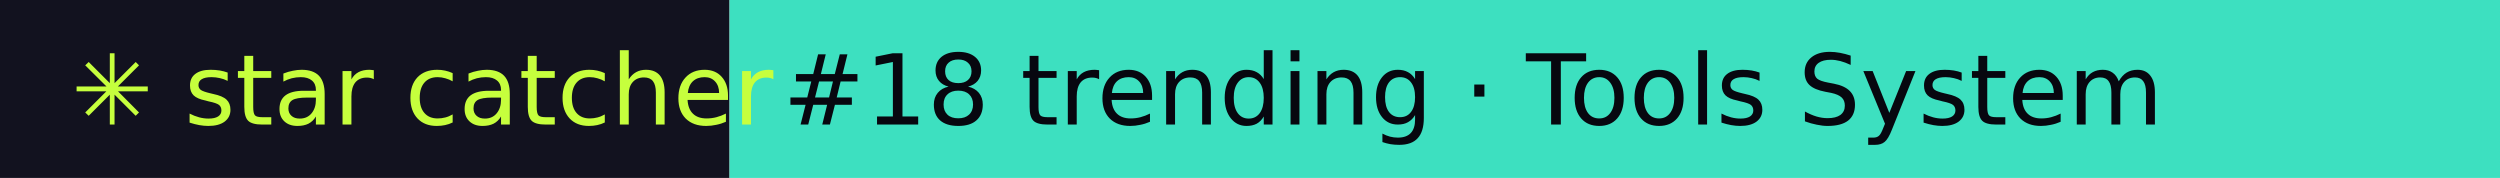
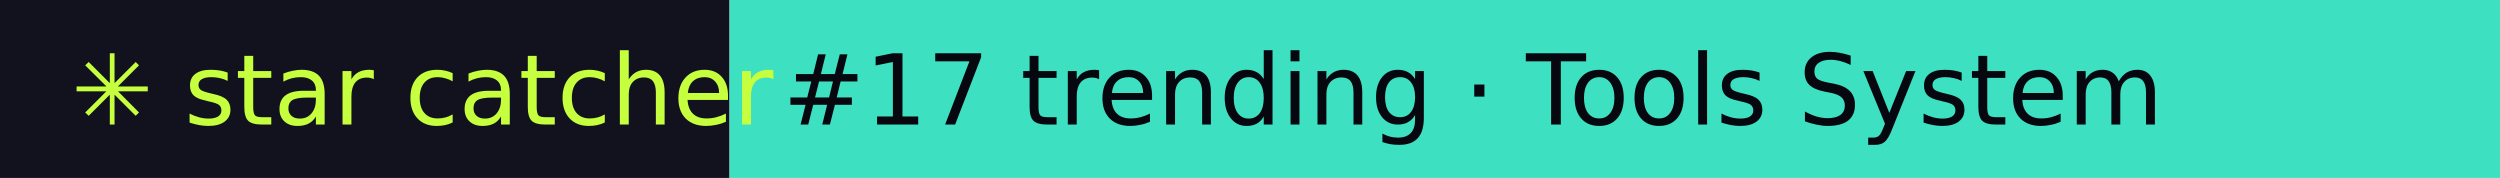
- <svg xmlns="http://www.w3.org/2000/svg" width="281" height="20" role="img" aria-label="star catcher: #18 trending · Tools System">
+ <svg xmlns="http://www.w3.org/2000/svg" width="281" height="20" role="img" aria-label="star catcher: #17 trending · Tools System">
  <rect width="82" height="20" fill="#12121F" />
  <rect x="82" width="199" height="20" fill="#3DE0C0" />
  <g font-family="Verdana,DejaVu Sans,sans-serif" font-size="11">
    <text x="8" y="14" fill="#C6FF3D">✳ star catcher</text>
-     <text x="88" y="14" fill="#07070F">#18 trending · Tools System</text>
+     <text x="88" y="14" fill="#07070F">#17 trending · Tools System</text>
  </g>
</svg>
